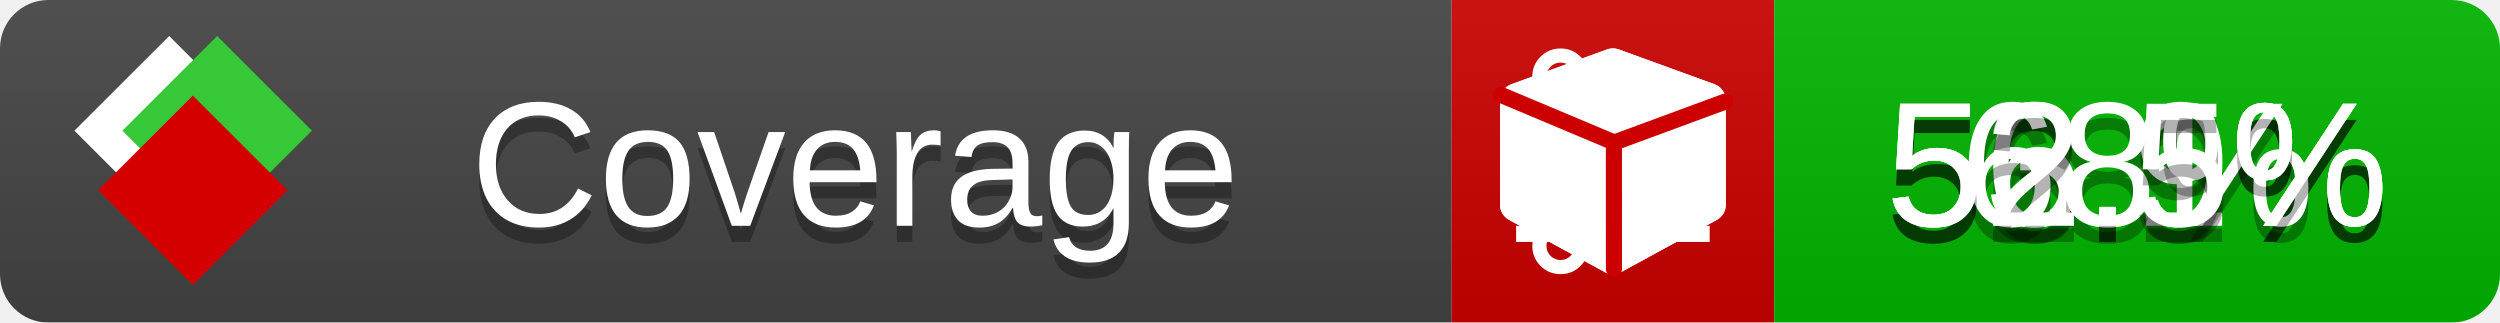
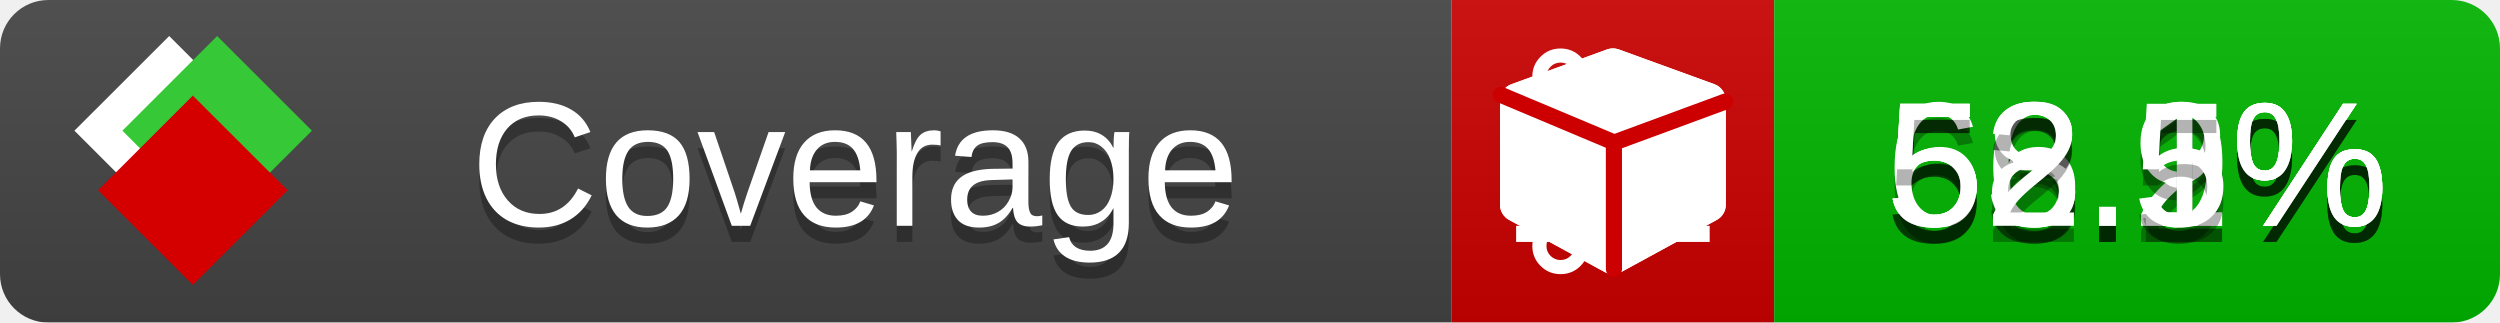
<svg xmlns="http://www.w3.org/2000/svg" xmlns:xlink="http://www.w3.org/1999/xlink" width="155" height="20">
  <style type="text/css">
          
            @keyframes fade1 {
                0% { visibility: visible; opacity: 1; }
               23% { visibility: visible; opacity: 1; }
               25% { visibility: hidden; opacity: 0; }
               48% { visibility: hidden; opacity: 0; }
               50% { visibility: hidden; opacity: 0; }
               73% { visibility: hidden; opacity: 0; }
               75% { visibility: hidden; opacity: 0; }
               98% { visibility: hidden; opacity: 0; }
              100% { visibility: visible; opacity: 1; }
            }
            @keyframes fade2 {
                0% { visibility: hidden; opacity: 0; }
               23% { visibility: hidden; opacity: 0; }
               25% { visibility: visible; opacity: 1; }
               48% { visibility: visible; opacity: 1; }
               50% { visibility: hidden; opacity: 0; }
               73% { visibility: hidden; opacity: 0; }
               75% { visibility: hidden; opacity: 0; }
               98% { visibility: hidden; opacity: 0; }
              100% { visibility: hidden; opacity: 0; }
            }
            @keyframes fade3 {
                0% { visibility: hidden; opacity: 0; }
               23% { visibility: hidden; opacity: 0; }
               25% { visibility: hidden; opacity: 0; }
               48% { visibility: hidden; opacity: 0; }
               50% { visibility: visible; opacity: 1; }
               73% { visibility: visible; opacity: 1; }
               75% { visibility: hidden; opacity: 0; }
               98% { visibility: hidden; opacity: 0; }
              100% { visibility: hidden; opacity: 0; }
            }
            @keyframes fade4 {
                0% { visibility: hidden; opacity: 0; }
               23% { visibility: hidden; opacity: 0; }
               25% { visibility: hidden; opacity: 0; }
               48% { visibility: hidden; opacity: 0; }
               50% { visibility: hidden; opacity: 0; }
               73% { visibility: hidden; opacity: 0; }
               75% { visibility: visible; opacity: 1; }
               98% { visibility: visible; opacity: 1; }
              100% { visibility: hidden; opacity: 0; }
            }
            .linecoverage {
                animation-duration: 15s;
                animation-name: fade1;
                animation-iteration-count: infinite;
            }
            .branchcoverage {
                animation-duration: 15s;
                animation-name: fade2;
                animation-iteration-count: infinite;
            }
            .methodcoverage {
                animation-duration: 15s;
                animation-name: fade3;
                animation-iteration-count: infinite;
            }
            .fullmethodcoverage {
                animation-duration: 15s;
                animation-name: fade4;
                animation-iteration-count: infinite;
            }
          
    </style>
  <defs>
    <linearGradient id="gradient" x2="0" y2="100%">
      <stop offset="0" stop-color="#bbb" stop-opacity=".1" />
      <stop offset="1" stop-opacity=".1" />
    </linearGradient>
    <linearGradient id="c">
      <stop offset="0" stop-color="#d40000" />
      <stop offset="1" stop-color="#ff2a2a" />
    </linearGradient>
    <linearGradient id="a">
      <stop offset="0" stop-color="#e0e0de" />
      <stop offset="1" stop-color="#fff" />
    </linearGradient>
    <linearGradient id="b">
      <stop offset="0" stop-color="#37c837" />
      <stop offset="1" stop-color="#217821" />
    </linearGradient>
    <linearGradient xlink:href="#a" id="e" x1="106.44" x2="69.96" y1="-11.96" y2="-46.84" gradientTransform="matrix(-.8426 -.00045 -.00045 -.8426 -94.27 -75.82)" gradientUnits="userSpaceOnUse" />
    <linearGradient xlink:href="#b" id="f" x1="56.19" x2="77.97" y1="-23.45" y2="10.62" gradientTransform="matrix(.8426 .00045 .00045 .8426 94.27 75.82)" gradientUnits="userSpaceOnUse" />
    <linearGradient xlink:href="#c" id="g" x1="79.98" x2="132.9" y1="10.79" y2="10.79" gradientTransform="matrix(.8426 .00045 .00045 .8426 94.27 75.82)" gradientUnits="userSpaceOnUse" />
    <mask id="mask">
      <rect width="155" height="20" rx="3" fill="#fff" />
    </mask>
    <g id="icon" transform="matrix(.04486 0 0 .04481 -.48 -.63)">
      <rect width="52.92" height="52.92" x="-109.72" y="-27.13" fill="url(#e)" transform="rotate(-135)" />
      <rect width="52.92" height="52.92" x="70.19" y="-39.18" fill="url(#f)" transform="rotate(45)" />
      <rect width="52.92" height="52.92" x="80.05" y="-15.74" fill="url(#g)" transform="rotate(45)" />
    </g>
  </defs>
  <g mask="url(#mask)">
    <rect x="0" y="0" width="90" height="20" fill="#444" />
    <rect x="90" y="0" width="20" height="20" fill="#c00" />
    <rect x="110" y="0" width="45" height="20" fill="#00B600" />
    <rect x="0" y="0" width="155" height="20" fill="url(#gradient)" />
  </g>
  <g>
    <path class="linecoverage" stroke="#fff" d="M94 6.5 h12 M94 10.5 h12 M94 14.5 h12" />
    <path class="branchcoverage" fill="#fff" d="m 97.628,15.247 q 0,-0.364 -0.255,-0.619 -0.255,-0.255 -0.619,-0.255 -0.364,0 -0.619,0.255 -0.255,0.255 -0.255,0.619 0,0.364 0.255,0.619 0.255,0.255 0.619,0.255 0.364,0 0.619,-0.255 0.255,-0.255 0.255,-0.619 z m 0,-10.493 q 0,-0.364 -0.255,-0.619 -0.255,-0.255 -0.619,-0.255 -0.364,0 -0.619,0.255 -0.255,0.255 -0.255,0.619 0,0.364 0.255,0.619 0.255,0.255 0.619,0.255 0.364,0 0.619,-0.255 0.255,-0.255 0.255,-0.619 z m 5.83,1.166 q 0,-0.364 -0.255,-0.619 -0.255,-0.255 -0.619,-0.255 -0.364,0 -0.619,0.255 -0.255,0.255 -0.255,0.619 0,0.364 0.255,0.619 0.255,0.255 0.619,0.255 0.364,0 0.619,-0.255 0.255,-0.255 0.255,-0.619 z m 0.874,0 q 0,0.474 -0.237,0.879 -0.237,0.405 -0.638,0.633 -0.018,2.614 -2.059,3.771 -0.619,0.346 -1.849,0.738 -1.166,0.364 -1.544,0.647 -0.378,0.282 -0.378,0.911 l 0,0.237 q 0.401,0.228 0.638,0.633 0.237,0.405 0.237,0.879 0,0.729 -0.51,1.239 -0.51,0.51 -1.239,0.51 -0.729,0 -1.239,-0.51 -0.51,-0.51 -0.51,-1.239 0,-0.474 0.237,-0.879 0.237,-0.405 0.638,-0.633 l 0,-7.469 q -0.401,-0.228 -0.638,-0.633 -0.237,-0.405 -0.237,-0.879 0,-0.729 0.51,-1.239 0.51,-0.51 1.239,-0.51 0.729,0 1.239,0.51 0.51,0.51 0.51,1.239 0,0.474 -0.237,0.879 -0.237,0.405 -0.638,0.633 l 0,4.527 q 0.492,-0.237 1.403,-0.519 0.501,-0.155 0.797,-0.269 0.296,-0.114 0.642,-0.282 0.346,-0.169 0.537,-0.36 0.191,-0.191 0.369,-0.465 0.178,-0.273 0.255,-0.633 0.077,-0.36 0.077,-0.833 -0.401,-0.228 -0.638,-0.633 -0.237,-0.405 -0.237,-0.879 0,-0.729 0.51,-1.239 0.51,-0.51 1.239,-0.51 0.729,0 1.239,0.51 0.51,0.51 0.51,1.239 z" />
    <path class="methodcoverage" fill="#fff" d="m 100.538,15.629 5.385,-2.936 v -5.351 l -5.385,1.96 z M 100,8.351 105.873,6.214 100,4.077 94.127,6.214 Z m 7,-2.12 v 6.462 q 0,0.294 -0.151,0.547 -0.151,0.252 -0.412,0.395 l -5.923,3.231 q -0.236,0.135 -0.513,0.135 -0.278,0 -0.513,-0.135 l -5.923,-3.231 Q 93.303,13.492 93.151,13.239 93,12.987 93,12.692 v -6.462 q 0,-0.337 0.194,-0.614 0.194,-0.278 0.513,-0.395 l 5.923,-2.154 q 0.185,-0.067 0.37,-0.067 0.185,0 0.37,0.067 l 5.923,2.154 q 0.32,0.118 0.513,0.395 Q 107,5.894 107,6.231 Z" />
    <path class="fullmethodcoverage" fill="#fff" d="m 107,6.231 v 6.462 c 0,0.196 -0.051,0.379 -0.151,0.547 -0.101,0.168 -0.238,0.3 -0.412,0.395 l -5.923,3.231 c -0.157,0.09 -0.328,0.135 -0.513,0.135 -0.185,0 -0.356,-0.045 -0.513,-0.135 l -5.923,-3.231 C 93.39,13.539 93.252,13.407 93.151,13.239 93.05,13.071 93,12.889 93,12.692 v -6.462 c 0,-0.224 0.065,-0.429 0.194,-0.614 0.129,-0.185 0.3,-0.317 0.513,-0.395 l 5.923,-2.154 c 0.123,-0.045 0.247,-0.067 0.37,-0.067 0.123,0 0.247,0.022 0.37,0.067 l 5.923,2.154 c 0.213,0.079 0.384,0.21 0.513,0.395 0.129,0.185 0.194,0.39 0.194,0.614 z" />
    <path class="fullmethodcoverage" style="fill:none;stroke:#cc0000;stroke-width:1;stroke-linecap:round;stroke-dasharray:none;stroke-opacity:1" d="m 100.064,16.677 -0.002,-7.833 6.906,-2.547" />
    <path class="fullmethodcoverage" style="fill:none;stroke:#cc0000;stroke-width:1;stroke-linecap:round;stroke-dasharray:none;stroke-opacity:1" d="M 99.914,8.765 93.052,5.882" />
  </g>
  <g fill="#fff" text-anchor="middle" font-family="Verdana,Arial,Geneva,sans-serif" font-size="11">
    <a xlink:href="https://github.com/danielpalme/ReportGenerator" target="_top">
      <use xlink:href="#icon" transform="translate(3,1) scale(3.5)" />
    </a>
    <text x="53" y="15" fill="#010101" fill-opacity=".3">Coverage</text>
    <text x="53" y="14" fill="#fff">Coverage</text>
-     <text class="linecoverage" x="132.5" y="15" fill="#010101" fill-opacity=".3">56.1%</text>
-     <text class="linecoverage" x="132.5" y="14">56.1%</text>
+     <text class="linecoverage" x="132.5" y="15" fill="#010101" fill-opacity=".3">56.2%</text>
+     <text class="linecoverage" x="132.5" y="14">56.2%</text>
    <text class="branchcoverage" x="132.5" y="15" fill="#010101" fill-opacity=".3">53.9%</text>
    <text class="branchcoverage" x="132.5" y="14">53.9%</text>
-     <text class="methodcoverage" x="132.5" y="15" fill="#010101" fill-opacity=".3">68%</text>
-     <text class="methodcoverage" x="132.5" y="14">68%</text>
+     <text class="methodcoverage" x="132.5" y="15" fill="#010101" fill-opacity=".3">68.1%</text>
+     <text class="methodcoverage" x="132.5" y="14">68.1%</text>
    <text class="fullmethodcoverage" x="132.5" y="15" fill="#010101" fill-opacity=".3">52.5%</text>
    <text class="fullmethodcoverage" x="132.5" y="14">52.5%</text>
  </g>
  <g>
    <rect class="linecoverage" x="90" y="0" width="65" height="20" fill-opacity="0" />
    <rect class="branchcoverage" x="90" y="0" width="65" height="20" fill-opacity="0" />
    <rect class="methodcoverage" x="90" y="0" width="65" height="20" fill-opacity="0" />
    <rect class="fullmethodcoverage" x="90" y="0" width="65" height="20" fill-opacity="0" />
  </g>
</svg>
